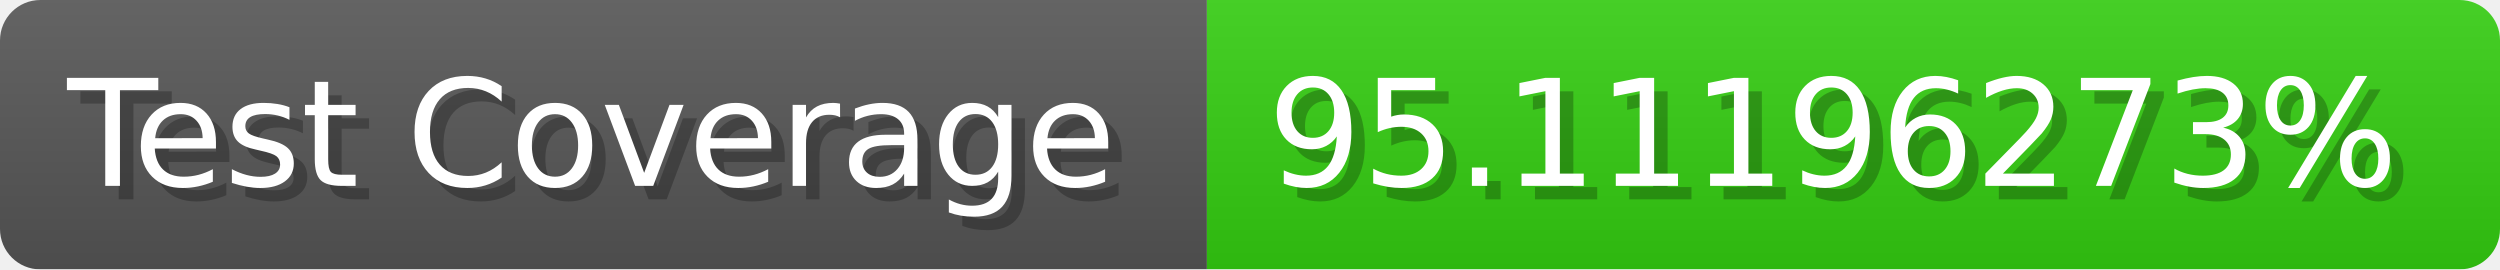
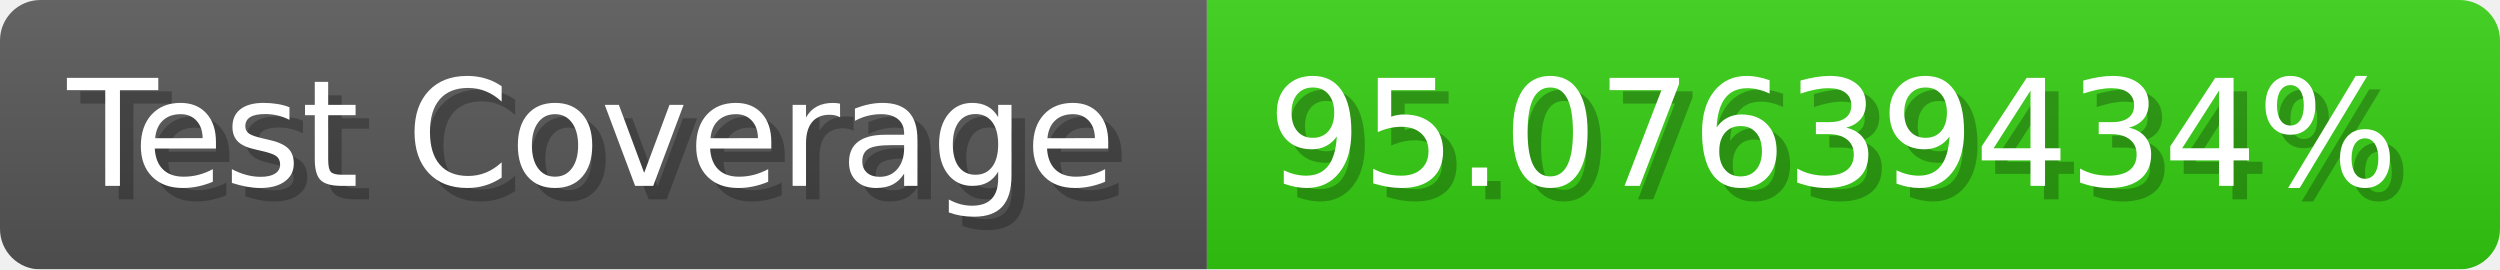
- <svg xmlns="http://www.w3.org/2000/svg" width="185.6" height="20" viewBox="0 0 1856 200" role="img" aria-label="Test Coverage: 95.11196273%">
+ <svg xmlns="http://www.w3.org/2000/svg" width="185.6" height="20" viewBox="0 0 1856 200" role="img" aria-label="Test Coverage: 95.07639434%">
  <linearGradient id="a" x2="0" y2="100%">
    <stop offset="0" stop-opacity=".1" stop-color="#EEE" />
    <stop offset="1" stop-opacity=".1" />
  </linearGradient>
  <mask id="m">
    <rect width="1856" height="200" rx="30" fill="#FFF" />
  </mask>
  <g mask="url(#m)">
    <rect width="896" height="200" fill="#555" />
    <rect width="960" height="200" fill="#3C1" x="896" />
    <rect width="1856" height="200" fill="url(#a)" />
  </g>
  <g aria-hidden="true" fill="#fff" text-anchor="start" font-family="Verdana,DejaVu Sans,sans-serif" font-size="110">
    <text x="60" y="148" textLength="796" fill="#000" opacity="0.25">Test Coverage</text>
    <text x="50" y="138" textLength="796">Test Coverage</text>
-     <text x="951" y="148" textLength="860" fill="#000" opacity="0.25">95.11196273%</text>
-     <text x="941" y="138" textLength="860">95.11196273%</text>
+     <text x="951" y="148" textLength="860" fill="#000" opacity="0.25">95.07639434%</text>
+     <text x="941" y="138" textLength="860">95.07639434%</text>
  </g>
</svg>
